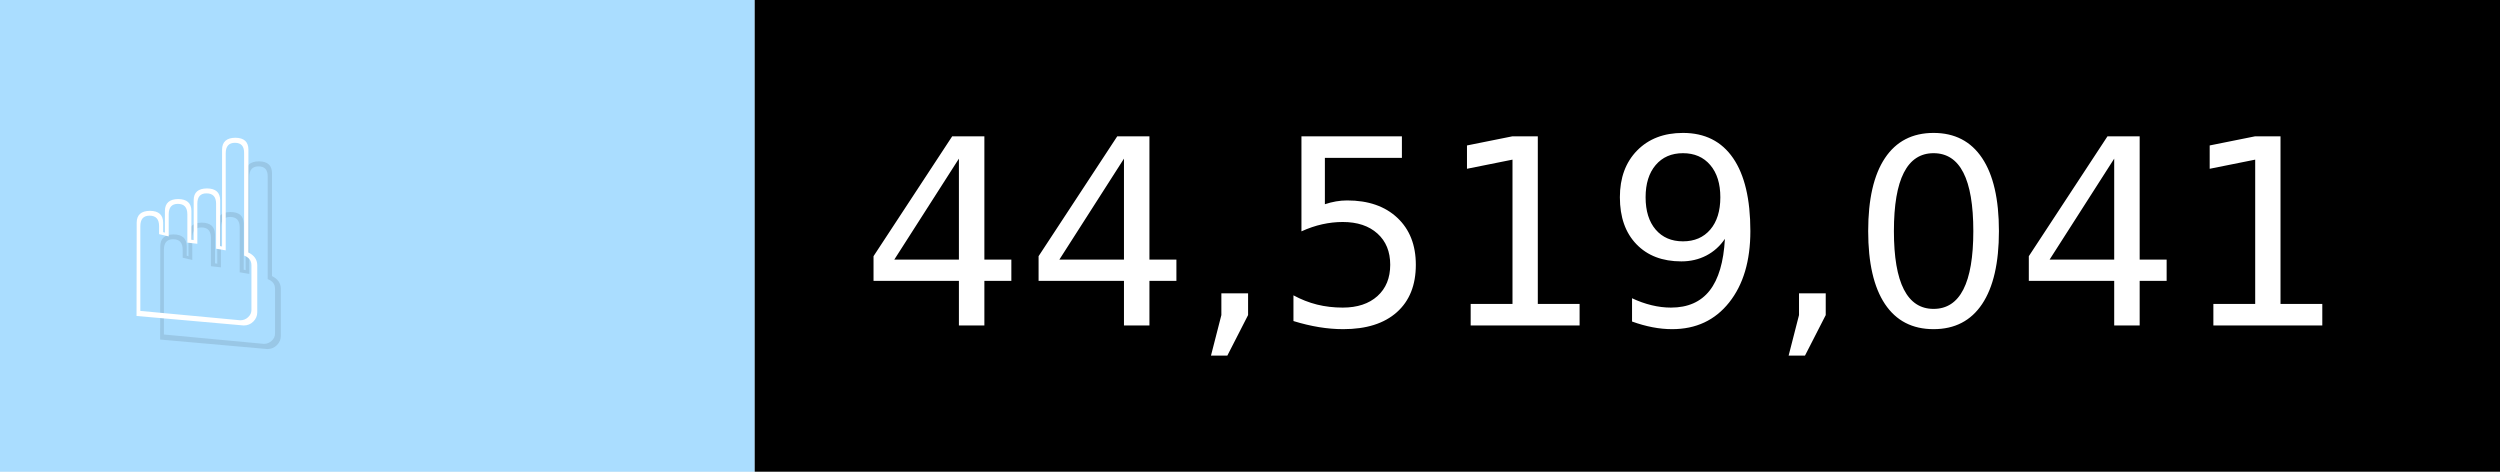
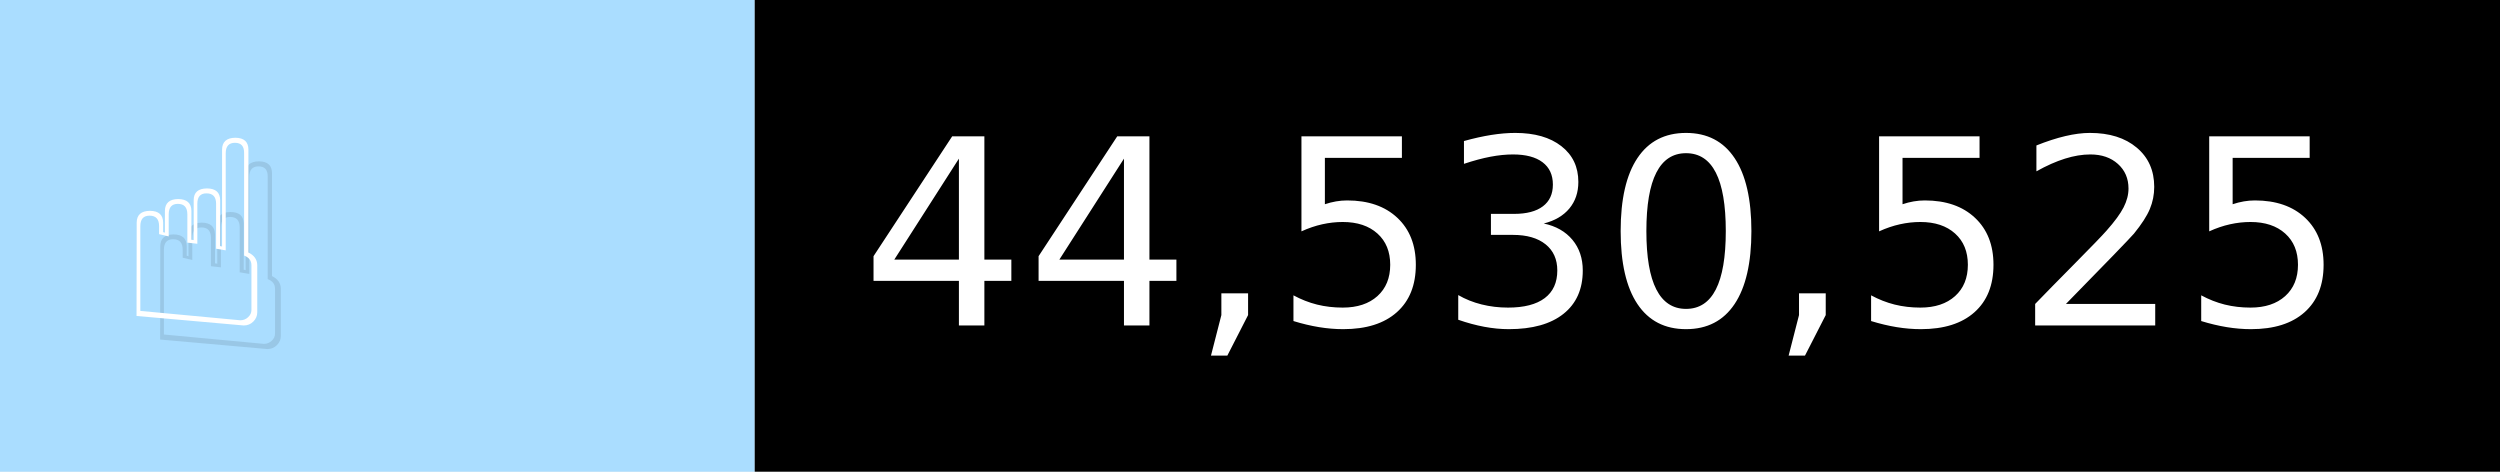
- <svg xmlns="http://www.w3.org/2000/svg" width="106" height="20" viewBox="0 0 1060 200" role="img" aria-label="☝️: 44,519,041">
+ <svg xmlns="http://www.w3.org/2000/svg" width="106" height="20" viewBox="0 0 1060 200" role="img" aria-label="☝️: 44,530,525">
  <g>
    <rect fill="#ADF" width="320" height="200" />
    <rect fill="##f78" x="320" width="740" height="200" />
  </g>
  <g aria-hidden="true" fill="#fff" text-anchor="start" font-family="Verdana,DejaVu Sans,sans-serif" font-size="110">
    <text x="60" y="148" textLength="220" fill="#000" opacity="0.1">☝️</text>
    <text x="50" y="138" textLength="220">☝️</text>
-     <text x="375" y="148" textLength="640" fill="#000" opacity="0.1">44,519,041</text>
-     <text x="365" y="138" textLength="640">44,519,041</text>
+     <text x="375" y="148" textLength="640" fill="#000" opacity="0.1">44,530,525</text>
+     <text x="365" y="138" textLength="640">44,530,525</text>
  </g>
</svg>
